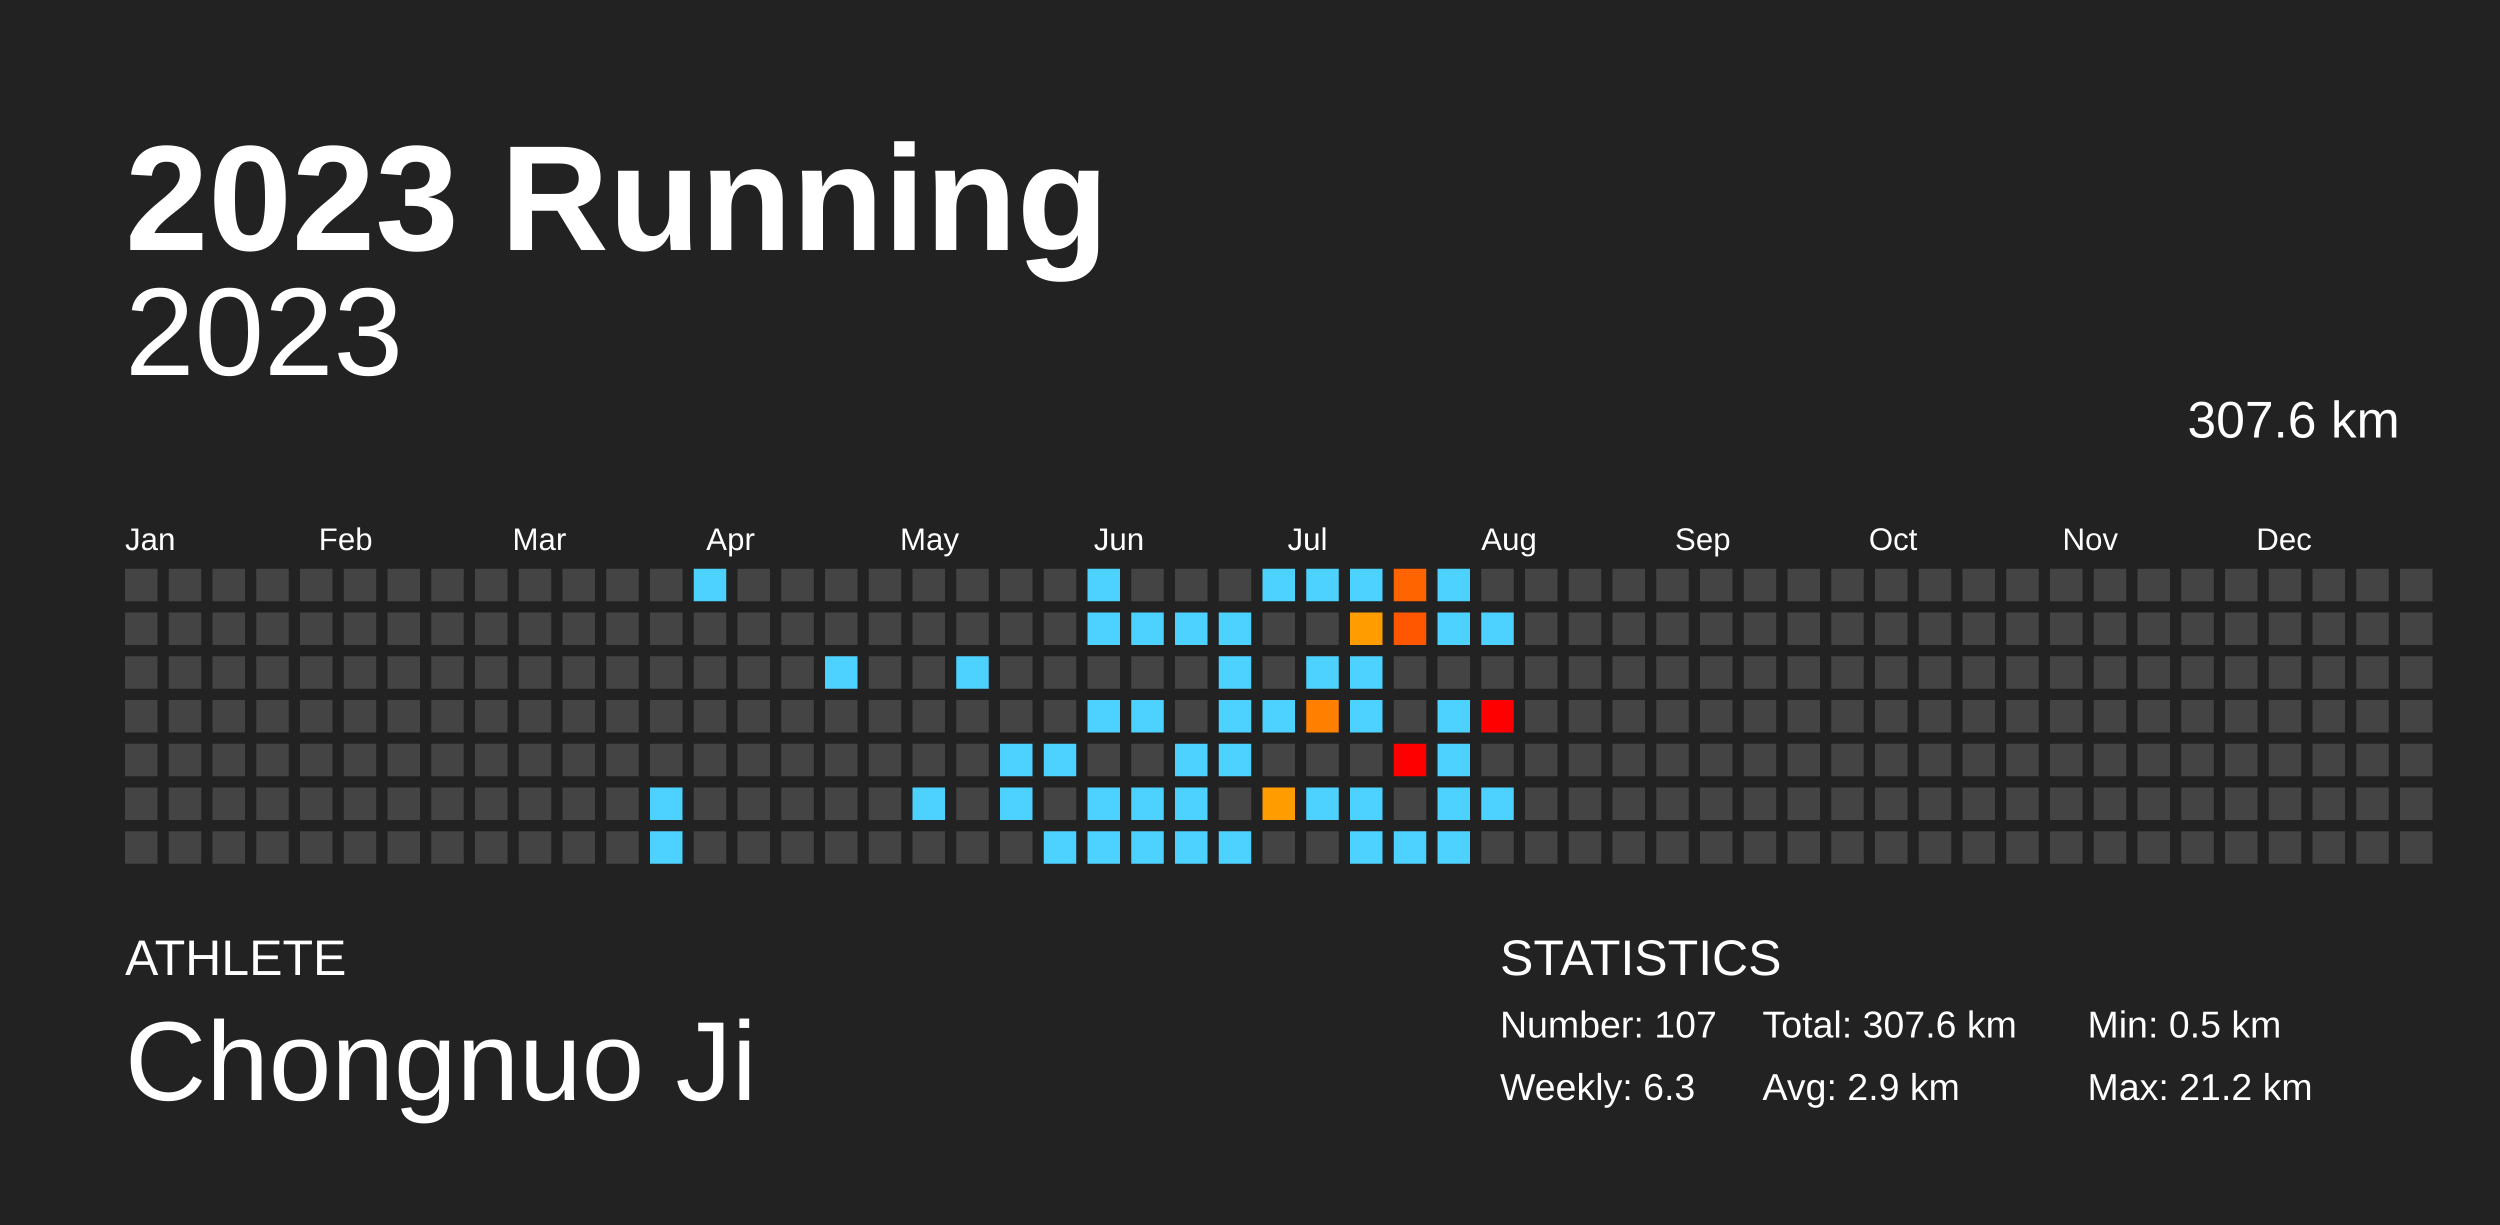
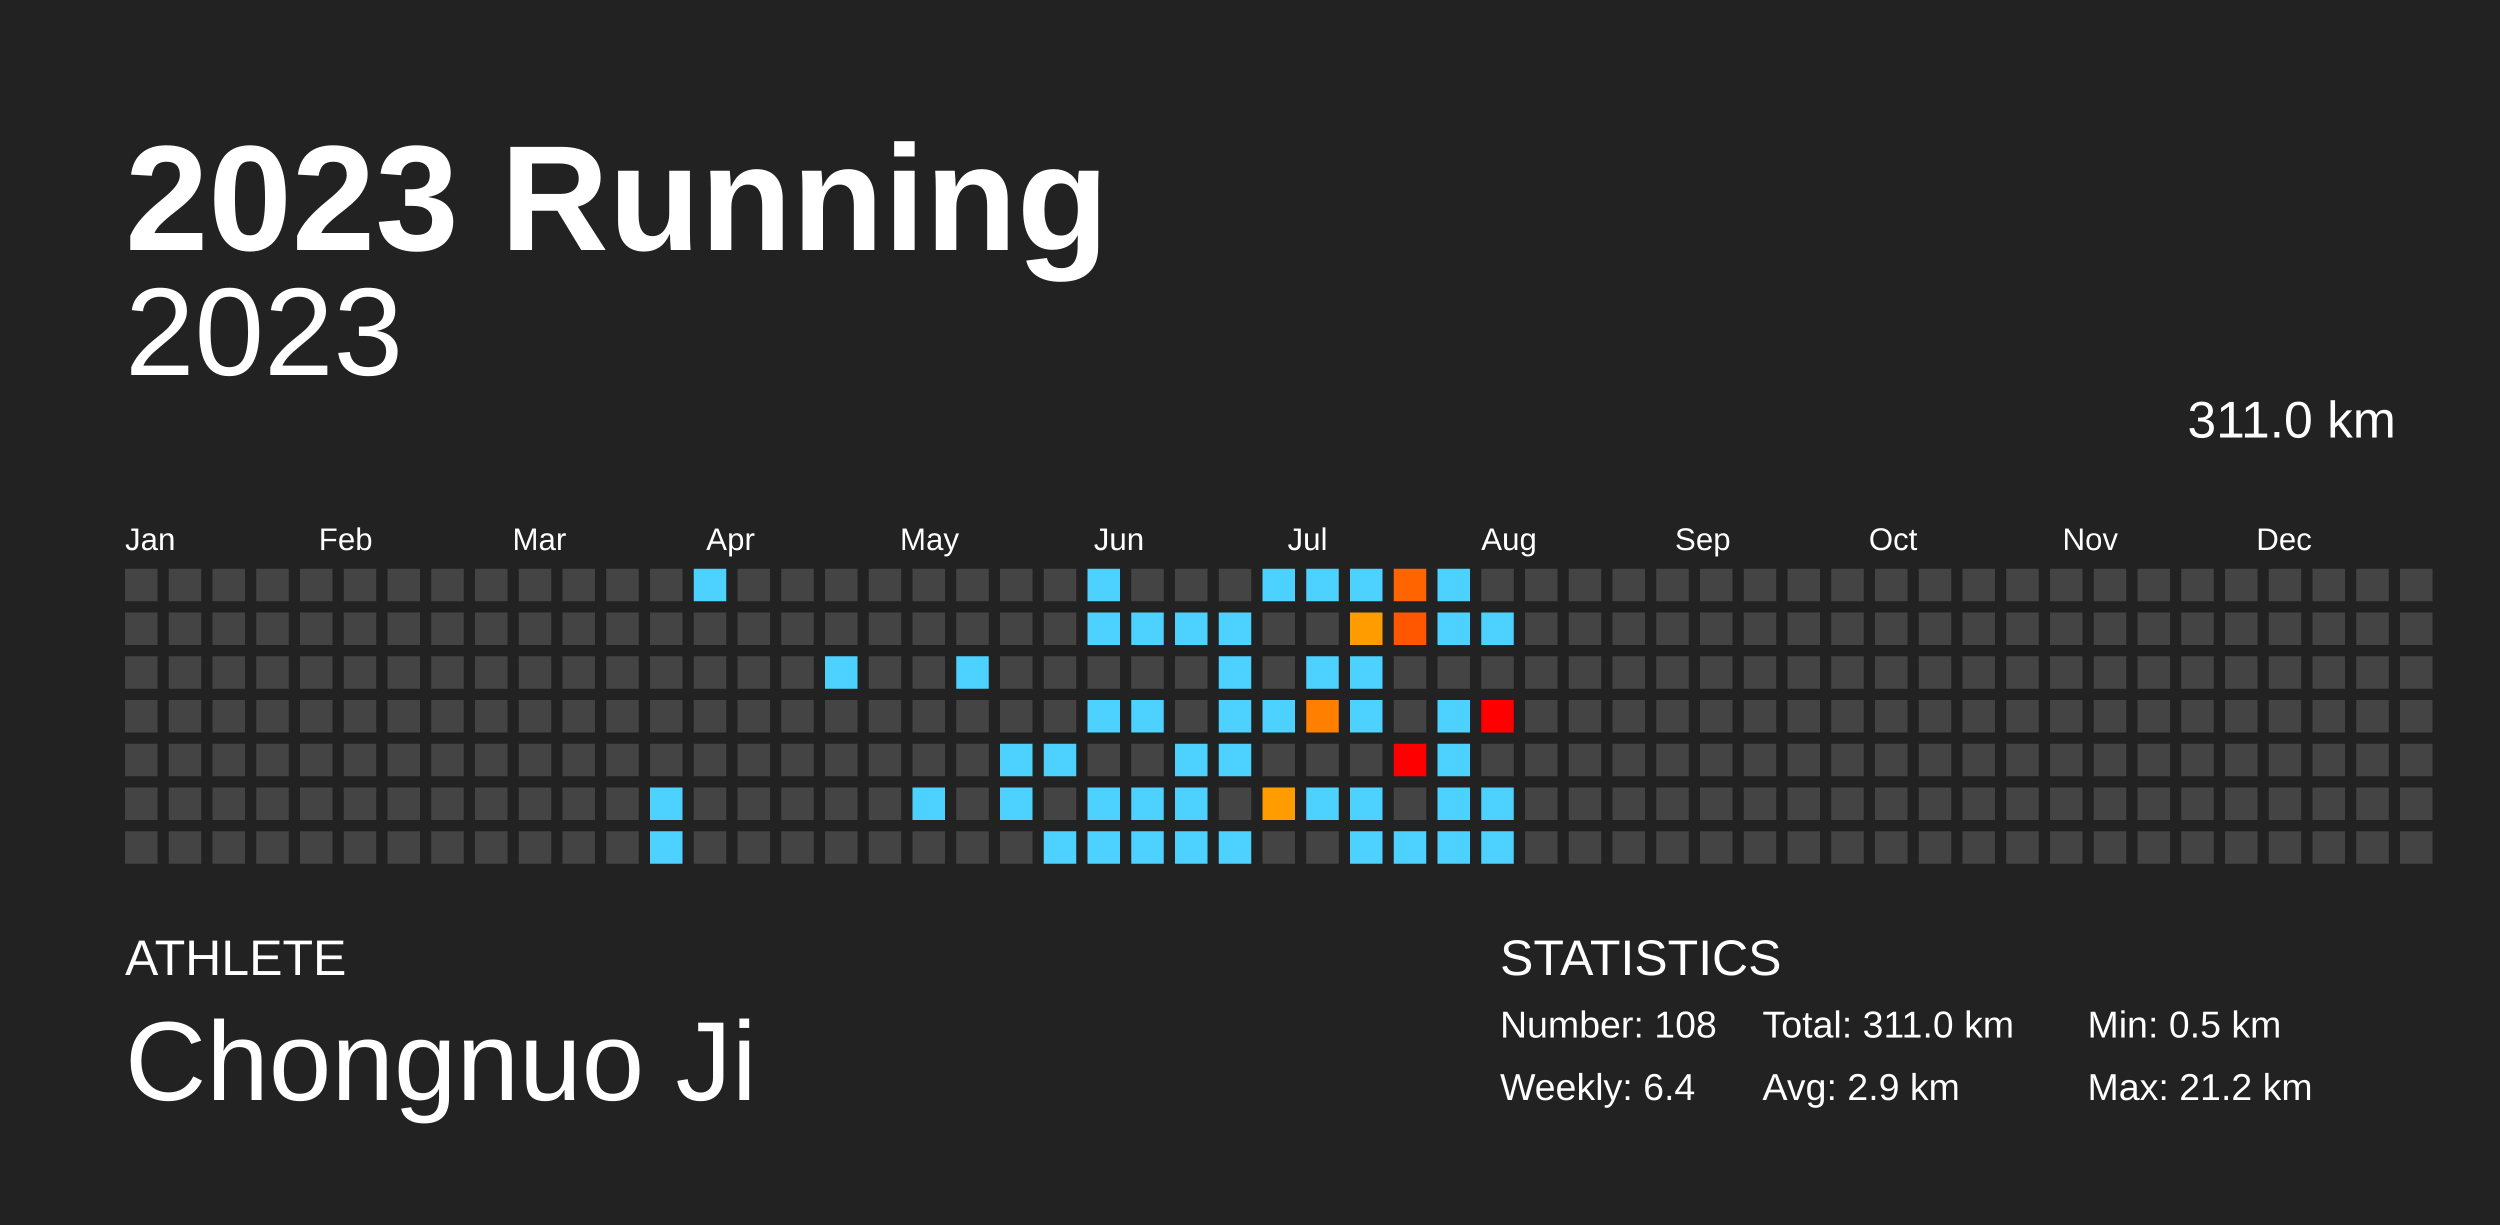
<svg xmlns="http://www.w3.org/2000/svg" baseProfile="full" height="98mm" version="1.1" viewBox="0,0,200,98" width="200mm">
  <defs />
  <rect fill="#222222" height="98" width="200" x="0" y="0" />
  <text fill="#FFFFFF" style="font-size:12px; font-family:Arial; font-weight:bold;" x="10" y="20">2023 Running</text>
  <text fill="#FFFFFF" style="font-size:4px; font-family:Arial" x="10" y="78">ATHLETE</text>
  <text fill="#FFFFFF" style="font-size:9px; font-family:Arial" x="10" y="88">Chongnuo Ji</text>
  <text fill="#FFFFFF" style="font-size:4px; font-family:Arial" x="120" y="78">STATISTICS</text>
-   <text fill="#FFFFFF" style="font-size:3px; font-family:Arial" x="120" y="83">Number: 107</text>
-   <text fill="#FFFFFF" style="font-size:3px; font-family:Arial" x="120" y="88">Weekly: 6.3</text>
-   <text fill="#FFFFFF" style="font-size:3px; font-family:Arial" x="141" y="83">Total: 307.6 km</text>
+   <text fill="#FFFFFF" style="font-size:3px; font-family:Arial" x="120" y="83">Number: 108</text>
+   <text fill="#FFFFFF" style="font-size:3px; font-family:Arial" x="120" y="88">Weekly: 6.4</text>
+   <text fill="#FFFFFF" style="font-size:3px; font-family:Arial" x="141" y="83">Total: 311.0 km</text>
  <text fill="#FFFFFF" style="font-size:3px; font-family:Arial" x="141" y="88">Avg: 2.9 km</text>
  <text fill="#FFFFFF" style="font-size:3px; font-family:Arial" x="167" y="83">Min: 0.5 km</text>
  <text fill="#FFFFFF" style="font-size:3px; font-family:Arial" x="167" y="88">Max: 21.2 km</text>
  <text alignment-baseline="hanging" fill="#FFFFFF" style="font-size:10.0px; font-family:Arial;" x="10" y="30">2023</text>
-   <text alignment-baseline="hanging" fill="#FFFFFF" style="font-size:4.125px; font-family:Arial;" x="175" y="35">307.6 km</text>
+   <text alignment-baseline="hanging" fill="#FFFFFF" style="font-size:4.125px; font-family:Arial;" x="175" y="35">311.0 km</text>
  <text fill="#FFFFFF" style="font-size:2.5px; font-family:Arial" x="10.0" y="44">Jan</text>
  <text fill="#FFFFFF" style="font-size:2.5px; font-family:Arial" x="25.5" y="44">Feb</text>
  <text fill="#FFFFFF" style="font-size:2.5px; font-family:Arial" x="41.0" y="44">Mar</text>
  <text fill="#FFFFFF" style="font-size:2.5px; font-family:Arial" x="56.5" y="44">Apr</text>
  <text fill="#FFFFFF" style="font-size:2.5px; font-family:Arial" x="72.0" y="44">May</text>
  <text fill="#FFFFFF" style="font-size:2.5px; font-family:Arial" x="87.5" y="44">Jun</text>
  <text fill="#FFFFFF" style="font-size:2.5px; font-family:Arial" x="103.0" y="44">Jul</text>
  <text fill="#FFFFFF" style="font-size:2.5px; font-family:Arial" x="118.5" y="44">Aug</text>
  <text fill="#FFFFFF" style="font-size:2.5px; font-family:Arial" x="134.0" y="44">Sep</text>
  <text fill="#FFFFFF" style="font-size:2.5px; font-family:Arial" x="149.5" y="44">Oct</text>
  <text fill="#FFFFFF" style="font-size:2.5px; font-family:Arial" x="165.0" y="44">Nov</text>
  <text fill="#FFFFFF" style="font-size:2.5px; font-family:Arial" x="180.5" y="44">Dec</text>
  <rect fill="#444444" height="2.6" width="2.6" x="10.0" y="45.5" />
  <rect fill="#444444" height="2.6" width="2.6" x="10.0" y="49.0" />
  <rect fill="#444444" height="2.6" width="2.6" x="10.0" y="52.5" />
  <rect fill="#444444" height="2.6" width="2.6" x="10.0" y="56.0" />
  <rect fill="#444444" height="2.6" width="2.6" x="10.0" y="59.5" />
  <rect fill="#444444" height="2.6" width="2.6" x="10.0" y="63.0" />
  <rect fill="#444444" height="2.6" width="2.6" x="10.0" y="66.5" />
  <rect fill="#444444" height="2.6" width="2.6" x="13.5" y="45.5" />
  <rect fill="#444444" height="2.6" width="2.6" x="13.5" y="49.0" />
  <rect fill="#444444" height="2.6" width="2.6" x="13.5" y="52.5" />
  <rect fill="#444444" height="2.6" width="2.6" x="13.5" y="56.0" />
  <rect fill="#444444" height="2.6" width="2.6" x="13.5" y="59.5" />
  <rect fill="#444444" height="2.6" width="2.6" x="13.5" y="63.0" />
  <rect fill="#444444" height="2.6" width="2.6" x="13.5" y="66.5" />
  <rect fill="#444444" height="2.6" width="2.6" x="17.0" y="45.5" />
  <rect fill="#444444" height="2.6" width="2.6" x="17.0" y="49.0" />
  <rect fill="#444444" height="2.6" width="2.6" x="17.0" y="52.5" />
  <rect fill="#444444" height="2.6" width="2.6" x="17.0" y="56.0" />
  <rect fill="#444444" height="2.6" width="2.6" x="17.0" y="59.5" />
  <rect fill="#444444" height="2.6" width="2.6" x="17.0" y="63.0" />
  <rect fill="#444444" height="2.6" width="2.6" x="17.0" y="66.5" />
  <rect fill="#444444" height="2.6" width="2.6" x="20.5" y="45.5" />
  <rect fill="#444444" height="2.6" width="2.6" x="20.5" y="49.0" />
  <rect fill="#444444" height="2.6" width="2.6" x="20.5" y="52.5" />
  <rect fill="#444444" height="2.6" width="2.6" x="20.5" y="56.0" />
  <rect fill="#444444" height="2.6" width="2.6" x="20.5" y="59.5" />
  <rect fill="#444444" height="2.6" width="2.6" x="20.5" y="63.0" />
  <rect fill="#444444" height="2.6" width="2.6" x="20.5" y="66.5" />
  <rect fill="#444444" height="2.6" width="2.6" x="24.0" y="45.5" />
  <rect fill="#444444" height="2.6" width="2.6" x="24.0" y="49.0" />
  <rect fill="#444444" height="2.6" width="2.6" x="24.0" y="52.5" />
  <rect fill="#444444" height="2.6" width="2.6" x="24.0" y="56.0" />
  <rect fill="#444444" height="2.6" width="2.6" x="24.0" y="59.5" />
  <rect fill="#444444" height="2.6" width="2.6" x="24.0" y="63.0" />
  <rect fill="#444444" height="2.6" width="2.6" x="24.0" y="66.5" />
  <rect fill="#444444" height="2.6" width="2.6" x="27.5" y="45.5" />
  <rect fill="#444444" height="2.6" width="2.6" x="27.5" y="49.0" />
  <rect fill="#444444" height="2.6" width="2.6" x="27.5" y="52.5" />
  <rect fill="#444444" height="2.6" width="2.6" x="27.5" y="56.0" />
  <rect fill="#444444" height="2.6" width="2.6" x="27.5" y="59.5" />
  <rect fill="#444444" height="2.6" width="2.6" x="27.5" y="63.0" />
  <rect fill="#444444" height="2.6" width="2.6" x="27.5" y="66.5" />
  <rect fill="#444444" height="2.6" width="2.6" x="31.0" y="45.5" />
  <rect fill="#444444" height="2.6" width="2.6" x="31.0" y="49.0" />
  <rect fill="#444444" height="2.6" width="2.6" x="31.0" y="52.5" />
  <rect fill="#444444" height="2.6" width="2.6" x="31.0" y="56.0" />
  <rect fill="#444444" height="2.6" width="2.6" x="31.0" y="59.5" />
  <rect fill="#444444" height="2.6" width="2.6" x="31.0" y="63.0" />
  <rect fill="#444444" height="2.6" width="2.6" x="31.0" y="66.5" />
  <rect fill="#444444" height="2.6" width="2.6" x="34.5" y="45.5" />
  <rect fill="#444444" height="2.6" width="2.6" x="34.5" y="49.0" />
  <rect fill="#444444" height="2.6" width="2.6" x="34.5" y="52.5" />
  <rect fill="#444444" height="2.6" width="2.6" x="34.5" y="56.0" />
  <rect fill="#444444" height="2.6" width="2.6" x="34.5" y="59.5" />
  <rect fill="#444444" height="2.6" width="2.6" x="34.5" y="63.0" />
  <rect fill="#444444" height="2.6" width="2.6" x="34.5" y="66.5" />
  <rect fill="#444444" height="2.6" width="2.6" x="38.0" y="45.5" />
  <rect fill="#444444" height="2.6" width="2.6" x="38.0" y="49.0" />
  <rect fill="#444444" height="2.6" width="2.6" x="38.0" y="52.5" />
  <rect fill="#444444" height="2.6" width="2.6" x="38.0" y="56.0" />
  <rect fill="#444444" height="2.6" width="2.6" x="38.0" y="59.5" />
  <rect fill="#444444" height="2.6" width="2.6" x="38.0" y="63.0" />
  <rect fill="#444444" height="2.6" width="2.6" x="38.0" y="66.5" />
  <rect fill="#444444" height="2.6" width="2.6" x="41.5" y="45.5" />
  <rect fill="#444444" height="2.6" width="2.6" x="41.5" y="49.0" />
  <rect fill="#444444" height="2.6" width="2.6" x="41.5" y="52.5" />
  <rect fill="#444444" height="2.6" width="2.6" x="41.5" y="56.0" />
  <rect fill="#444444" height="2.6" width="2.6" x="41.5" y="59.5" />
  <rect fill="#444444" height="2.6" width="2.6" x="41.5" y="63.0" />
  <rect fill="#444444" height="2.6" width="2.6" x="41.5" y="66.5" />
  <rect fill="#444444" height="2.6" width="2.6" x="45.0" y="45.5" />
  <rect fill="#444444" height="2.6" width="2.6" x="45.0" y="49.0" />
  <rect fill="#444444" height="2.6" width="2.6" x="45.0" y="52.5" />
  <rect fill="#444444" height="2.6" width="2.6" x="45.0" y="56.0" />
  <rect fill="#444444" height="2.6" width="2.6" x="45.0" y="59.5" />
  <rect fill="#444444" height="2.6" width="2.6" x="45.0" y="63.0" />
  <rect fill="#444444" height="2.6" width="2.6" x="45.0" y="66.5" />
  <rect fill="#444444" height="2.6" width="2.6" x="48.5" y="45.5" />
  <rect fill="#444444" height="2.6" width="2.6" x="48.5" y="49.0" />
  <rect fill="#444444" height="2.6" width="2.6" x="48.5" y="52.5" />
  <rect fill="#444444" height="2.6" width="2.6" x="48.5" y="56.0" />
  <rect fill="#444444" height="2.6" width="2.6" x="48.5" y="59.5" />
  <rect fill="#444444" height="2.6" width="2.6" x="48.5" y="63.0" />
  <rect fill="#444444" height="2.6" width="2.6" x="48.5" y="66.5" />
  <rect fill="#444444" height="2.6" width="2.6" x="52.0" y="45.5" />
  <rect fill="#444444" height="2.6" width="2.6" x="52.0" y="49.0" />
  <rect fill="#444444" height="2.6" width="2.6" x="52.0" y="52.5" />
  <rect fill="#444444" height="2.6" width="2.6" x="52.0" y="56.0" />
  <rect fill="#444444" height="2.6" width="2.6" x="52.0" y="59.5" />
  <rect fill="#4dd2ff" height="2.6" width="2.6" x="52.0" y="63.0" />
  <rect fill="#4dd2ff" height="2.6" width="2.6" x="52.0" y="66.5" />
  <rect fill="#4dd2ff" height="2.6" width="2.6" x="55.5" y="45.5" />
  <rect fill="#444444" height="2.6" width="2.6" x="55.5" y="49.0" />
  <rect fill="#444444" height="2.6" width="2.6" x="55.5" y="52.5" />
  <rect fill="#444444" height="2.6" width="2.6" x="55.5" y="56.0" />
  <rect fill="#444444" height="2.6" width="2.6" x="55.5" y="59.5" />
  <rect fill="#444444" height="2.6" width="2.6" x="55.5" y="63.0" />
  <rect fill="#444444" height="2.6" width="2.6" x="55.5" y="66.5" />
  <rect fill="#444444" height="2.6" width="2.6" x="59.0" y="45.5" />
  <rect fill="#444444" height="2.6" width="2.6" x="59.0" y="49.0" />
  <rect fill="#444444" height="2.6" width="2.6" x="59.0" y="52.5" />
  <rect fill="#444444" height="2.6" width="2.6" x="59.0" y="56.0" />
  <rect fill="#444444" height="2.6" width="2.6" x="59.0" y="59.5" />
  <rect fill="#444444" height="2.6" width="2.6" x="59.0" y="63.0" />
  <rect fill="#444444" height="2.6" width="2.6" x="59.0" y="66.5" />
  <rect fill="#444444" height="2.6" width="2.6" x="62.5" y="45.5" />
  <rect fill="#444444" height="2.6" width="2.6" x="62.5" y="49.0" />
  <rect fill="#444444" height="2.6" width="2.6" x="62.5" y="52.5" />
  <rect fill="#444444" height="2.6" width="2.6" x="62.5" y="56.0" />
  <rect fill="#444444" height="2.6" width="2.6" x="62.5" y="59.5" />
  <rect fill="#444444" height="2.6" width="2.6" x="62.5" y="63.0" />
  <rect fill="#444444" height="2.6" width="2.6" x="62.5" y="66.5" />
  <rect fill="#444444" height="2.6" width="2.6" x="66.0" y="45.5" />
  <rect fill="#444444" height="2.6" width="2.6" x="66.0" y="49.0" />
  <rect fill="#4dd2ff" height="2.6" width="2.6" x="66.0" y="52.5" />
  <rect fill="#444444" height="2.6" width="2.6" x="66.0" y="56.0" />
  <rect fill="#444444" height="2.6" width="2.6" x="66.0" y="59.5" />
  <rect fill="#444444" height="2.6" width="2.6" x="66.0" y="63.0" />
  <rect fill="#444444" height="2.6" width="2.6" x="66.0" y="66.5" />
  <rect fill="#444444" height="2.6" width="2.6" x="69.5" y="45.5" />
  <rect fill="#444444" height="2.6" width="2.6" x="69.5" y="49.0" />
  <rect fill="#444444" height="2.6" width="2.6" x="69.5" y="52.5" />
  <rect fill="#444444" height="2.6" width="2.6" x="69.5" y="56.0" />
  <rect fill="#444444" height="2.6" width="2.6" x="69.5" y="59.5" />
  <rect fill="#444444" height="2.6" width="2.6" x="69.5" y="63.0" />
  <rect fill="#444444" height="2.6" width="2.6" x="69.5" y="66.5" />
  <rect fill="#444444" height="2.6" width="2.6" x="73.0" y="45.5" />
  <rect fill="#444444" height="2.6" width="2.6" x="73.0" y="49.0" />
  <rect fill="#444444" height="2.6" width="2.6" x="73.0" y="52.5" />
  <rect fill="#444444" height="2.6" width="2.6" x="73.0" y="56.0" />
  <rect fill="#444444" height="2.6" width="2.6" x="73.0" y="59.5" />
  <rect fill="#4dd2ff" height="2.6" width="2.6" x="73.0" y="63.0" />
  <rect fill="#444444" height="2.6" width="2.6" x="73.0" y="66.5" />
  <rect fill="#444444" height="2.6" width="2.6" x="76.5" y="45.5" />
  <rect fill="#444444" height="2.6" width="2.6" x="76.5" y="49.0" />
  <rect fill="#4dd2ff" height="2.6" width="2.6" x="76.5" y="52.5" />
  <rect fill="#444444" height="2.6" width="2.6" x="76.5" y="56.0" />
  <rect fill="#444444" height="2.6" width="2.6" x="76.5" y="59.5" />
  <rect fill="#444444" height="2.6" width="2.6" x="76.5" y="63.0" />
  <rect fill="#444444" height="2.6" width="2.6" x="76.5" y="66.5" />
  <rect fill="#444444" height="2.6" width="2.6" x="80.0" y="45.5" />
  <rect fill="#444444" height="2.6" width="2.6" x="80.0" y="49.0" />
  <rect fill="#444444" height="2.6" width="2.6" x="80.0" y="52.5" />
  <rect fill="#444444" height="2.6" width="2.6" x="80.0" y="56.0" />
  <rect fill="#4dd2ff" height="2.6" width="2.6" x="80.0" y="59.5" />
  <rect fill="#4dd2ff" height="2.6" width="2.6" x="80.0" y="63.0" />
  <rect fill="#444444" height="2.6" width="2.6" x="80.0" y="66.5" />
  <rect fill="#444444" height="2.6" width="2.6" x="83.5" y="45.5" />
  <rect fill="#444444" height="2.6" width="2.6" x="83.5" y="49.0" />
  <rect fill="#444444" height="2.6" width="2.6" x="83.5" y="52.5" />
  <rect fill="#444444" height="2.6" width="2.6" x="83.5" y="56.0" />
  <rect fill="#4dd2ff" height="2.6" width="2.6" x="83.5" y="59.5" />
  <rect fill="#444444" height="2.6" width="2.6" x="83.5" y="63.0" />
  <rect fill="#4dd2ff" height="2.6" width="2.6" x="83.5" y="66.5" />
  <rect fill="#4dd2ff" height="2.6" width="2.6" x="87.0" y="45.5" />
  <rect fill="#4dd2ff" height="2.6" width="2.6" x="87.0" y="49.0" />
  <rect fill="#444444" height="2.6" width="2.6" x="87.0" y="52.5" />
  <rect fill="#4dd2ff" height="2.6" width="2.6" x="87.0" y="56.0" />
  <rect fill="#444444" height="2.6" width="2.6" x="87.0" y="59.5" />
  <rect fill="#4dd2ff" height="2.6" width="2.6" x="87.0" y="63.0" />
  <rect fill="#4dd2ff" height="2.6" width="2.6" x="87.0" y="66.5" />
  <rect fill="#444444" height="2.6" width="2.6" x="90.5" y="45.5" />
  <rect fill="#4dd2ff" height="2.6" width="2.6" x="90.5" y="49.0" />
  <rect fill="#444444" height="2.6" width="2.6" x="90.5" y="52.5" />
  <rect fill="#4dd2ff" height="2.6" width="2.6" x="90.5" y="56.0" />
  <rect fill="#444444" height="2.6" width="2.6" x="90.5" y="59.5" />
  <rect fill="#4dd2ff" height="2.6" width="2.6" x="90.5" y="63.0" />
  <rect fill="#4dd2ff" height="2.6" width="2.6" x="90.5" y="66.5" />
  <rect fill="#444444" height="2.6" width="2.6" x="94.0" y="45.5" />
  <rect fill="#4dd2ff" height="2.6" width="2.6" x="94.0" y="49.0" />
  <rect fill="#444444" height="2.6" width="2.6" x="94.0" y="52.5" />
  <rect fill="#444444" height="2.6" width="2.6" x="94.0" y="56.0" />
  <rect fill="#4dd2ff" height="2.6" width="2.6" x="94.0" y="59.5" />
  <rect fill="#4dd2ff" height="2.6" width="2.6" x="94.0" y="63.0" />
  <rect fill="#4dd2ff" height="2.6" width="2.6" x="94.0" y="66.5" />
  <rect fill="#444444" height="2.6" width="2.6" x="97.5" y="45.5" />
  <rect fill="#4dd2ff" height="2.6" width="2.6" x="97.5" y="49.0" />
  <rect fill="#4dd2ff" height="2.6" width="2.6" x="97.5" y="52.5" />
  <rect fill="#4dd2ff" height="2.6" width="2.6" x="97.5" y="56.0" />
  <rect fill="#4dd2ff" height="2.6" width="2.6" x="97.5" y="59.5" />
  <rect fill="#444444" height="2.6" width="2.6" x="97.5" y="63.0" />
  <rect fill="#4dd2ff" height="2.6" width="2.6" x="97.5" y="66.5" />
  <rect fill="#4dd2ff" height="2.6" width="2.6" x="101.0" y="45.5" />
  <rect fill="#444444" height="2.6" width="2.6" x="101.0" y="49.0" />
  <rect fill="#444444" height="2.6" width="2.6" x="101.0" y="52.5" />
  <rect fill="#4dd2ff" height="2.6" width="2.6" x="101.0" y="56.0" />
  <rect fill="#444444" height="2.6" width="2.6" x="101.0" y="59.5" />
  <rect fill="#ff9c00" height="2.6" width="2.6" x="101.0" y="63.0" />
  <rect fill="#444444" height="2.6" width="2.6" x="101.0" y="66.5" />
  <rect fill="#4dd2ff" height="2.6" width="2.6" x="104.5" y="45.5" />
  <rect fill="#444444" height="2.6" width="2.6" x="104.5" y="49.0" />
  <rect fill="#4dd2ff" height="2.6" width="2.6" x="104.5" y="52.5" />
  <rect fill="#ff8000" height="2.6" width="2.6" x="104.5" y="56.0" />
  <rect fill="#444444" height="2.6" width="2.6" x="104.5" y="59.5" />
  <rect fill="#4dd2ff" height="2.6" width="2.6" x="104.5" y="63.0" />
  <rect fill="#444444" height="2.6" width="2.6" x="104.5" y="66.5" />
  <rect fill="#4dd2ff" height="2.6" width="2.6" x="108.0" y="45.5" />
  <rect fill="#ff9c00" height="2.6" width="2.6" x="108.0" y="49.0" />
  <rect fill="#4dd2ff" height="2.6" width="2.6" x="108.0" y="52.5" />
  <rect fill="#4dd2ff" height="2.6" width="2.6" x="108.0" y="56.0" />
  <rect fill="#444444" height="2.6" width="2.6" x="108.0" y="59.5" />
  <rect fill="#4dd2ff" height="2.6" width="2.6" x="108.0" y="63.0" />
  <rect fill="#4dd2ff" height="2.6" width="2.6" x="108.0" y="66.5" />
  <rect fill="#ff6400" height="2.6" width="2.6" x="111.5" y="45.5" />
  <rect fill="#ff5600" height="2.6" width="2.6" x="111.5" y="49.0" />
  <rect fill="#444444" height="2.6" width="2.6" x="111.5" y="52.5" />
  <rect fill="#444444" height="2.6" width="2.6" x="111.5" y="56.0" />
  <rect fill="red" height="2.6" width="2.6" x="111.5" y="59.5" />
  <rect fill="#444444" height="2.6" width="2.6" x="111.5" y="63.0" />
  <rect fill="#4dd2ff" height="2.6" width="2.6" x="111.5" y="66.5" />
  <rect fill="#4dd2ff" height="2.6" width="2.6" x="115.0" y="45.5" />
  <rect fill="#4dd2ff" height="2.6" width="2.6" x="115.0" y="49.0" />
  <rect fill="#444444" height="2.6" width="2.6" x="115.0" y="52.5" />
  <rect fill="#4dd2ff" height="2.6" width="2.6" x="115.0" y="56.0" />
  <rect fill="#4dd2ff" height="2.6" width="2.6" x="115.0" y="59.5" />
  <rect fill="#4dd2ff" height="2.6" width="2.6" x="115.0" y="63.0" />
  <rect fill="#4dd2ff" height="2.6" width="2.6" x="115.0" y="66.5" />
  <rect fill="#444444" height="2.6" width="2.6" x="118.5" y="45.5" />
  <rect fill="#4dd2ff" height="2.6" width="2.6" x="118.5" y="49.0" />
  <rect fill="#444444" height="2.6" width="2.6" x="118.5" y="52.5" />
  <rect fill="red" height="2.6" width="2.6" x="118.5" y="56.0" />
  <rect fill="#444444" height="2.6" width="2.6" x="118.5" y="59.5" />
  <rect fill="#4dd2ff" height="2.6" width="2.6" x="118.5" y="63.0" />
-   <rect fill="#444444" height="2.6" width="2.6" x="118.5" y="66.5" />
+   <rect fill="#4dd2ff" height="2.6" width="2.6" x="118.5" y="66.5" />
  <rect fill="#444444" height="2.6" width="2.6" x="122.0" y="45.5" />
  <rect fill="#444444" height="2.6" width="2.6" x="122.0" y="49.0" />
  <rect fill="#444444" height="2.6" width="2.6" x="122.0" y="52.5" />
  <rect fill="#444444" height="2.6" width="2.6" x="122.0" y="56.0" />
  <rect fill="#444444" height="2.6" width="2.6" x="122.0" y="59.5" />
  <rect fill="#444444" height="2.6" width="2.6" x="122.0" y="63.0" />
  <rect fill="#444444" height="2.6" width="2.6" x="122.0" y="66.5" />
  <rect fill="#444444" height="2.6" width="2.6" x="125.5" y="45.5" />
  <rect fill="#444444" height="2.6" width="2.6" x="125.5" y="49.0" />
  <rect fill="#444444" height="2.6" width="2.6" x="125.5" y="52.5" />
  <rect fill="#444444" height="2.6" width="2.6" x="125.5" y="56.0" />
  <rect fill="#444444" height="2.6" width="2.6" x="125.5" y="59.5" />
  <rect fill="#444444" height="2.6" width="2.6" x="125.5" y="63.0" />
  <rect fill="#444444" height="2.6" width="2.6" x="125.5" y="66.5" />
  <rect fill="#444444" height="2.6" width="2.6" x="129.0" y="45.5" />
  <rect fill="#444444" height="2.6" width="2.6" x="129.0" y="49.0" />
  <rect fill="#444444" height="2.6" width="2.6" x="129.0" y="52.5" />
  <rect fill="#444444" height="2.6" width="2.6" x="129.0" y="56.0" />
  <rect fill="#444444" height="2.6" width="2.6" x="129.0" y="59.5" />
  <rect fill="#444444" height="2.6" width="2.6" x="129.0" y="63.0" />
  <rect fill="#444444" height="2.6" width="2.6" x="129.0" y="66.5" />
  <rect fill="#444444" height="2.6" width="2.6" x="132.5" y="45.5" />
  <rect fill="#444444" height="2.6" width="2.6" x="132.5" y="49.0" />
  <rect fill="#444444" height="2.6" width="2.6" x="132.5" y="52.5" />
  <rect fill="#444444" height="2.6" width="2.6" x="132.5" y="56.0" />
  <rect fill="#444444" height="2.6" width="2.6" x="132.5" y="59.5" />
  <rect fill="#444444" height="2.6" width="2.6" x="132.5" y="63.0" />
  <rect fill="#444444" height="2.6" width="2.6" x="132.5" y="66.5" />
  <rect fill="#444444" height="2.6" width="2.6" x="136.0" y="45.5" />
  <rect fill="#444444" height="2.6" width="2.6" x="136.0" y="49.0" />
  <rect fill="#444444" height="2.6" width="2.6" x="136.0" y="52.5" />
  <rect fill="#444444" height="2.6" width="2.6" x="136.0" y="56.0" />
  <rect fill="#444444" height="2.6" width="2.6" x="136.0" y="59.5" />
  <rect fill="#444444" height="2.6" width="2.6" x="136.0" y="63.0" />
  <rect fill="#444444" height="2.6" width="2.6" x="136.0" y="66.5" />
  <rect fill="#444444" height="2.6" width="2.6" x="139.5" y="45.5" />
  <rect fill="#444444" height="2.6" width="2.6" x="139.5" y="49.0" />
  <rect fill="#444444" height="2.6" width="2.6" x="139.5" y="52.5" />
  <rect fill="#444444" height="2.6" width="2.6" x="139.5" y="56.0" />
  <rect fill="#444444" height="2.6" width="2.6" x="139.5" y="59.5" />
  <rect fill="#444444" height="2.6" width="2.6" x="139.5" y="63.0" />
  <rect fill="#444444" height="2.6" width="2.6" x="139.5" y="66.5" />
  <rect fill="#444444" height="2.6" width="2.6" x="143.0" y="45.5" />
  <rect fill="#444444" height="2.6" width="2.6" x="143.0" y="49.0" />
  <rect fill="#444444" height="2.6" width="2.6" x="143.0" y="52.5" />
  <rect fill="#444444" height="2.6" width="2.6" x="143.0" y="56.0" />
  <rect fill="#444444" height="2.6" width="2.6" x="143.0" y="59.5" />
  <rect fill="#444444" height="2.6" width="2.6" x="143.0" y="63.0" />
  <rect fill="#444444" height="2.6" width="2.6" x="143.0" y="66.5" />
  <rect fill="#444444" height="2.6" width="2.6" x="146.5" y="45.5" />
  <rect fill="#444444" height="2.6" width="2.6" x="146.5" y="49.0" />
  <rect fill="#444444" height="2.6" width="2.6" x="146.5" y="52.5" />
  <rect fill="#444444" height="2.6" width="2.6" x="146.5" y="56.0" />
  <rect fill="#444444" height="2.6" width="2.6" x="146.5" y="59.5" />
  <rect fill="#444444" height="2.6" width="2.6" x="146.5" y="63.0" />
  <rect fill="#444444" height="2.6" width="2.6" x="146.5" y="66.5" />
  <rect fill="#444444" height="2.6" width="2.6" x="150.0" y="45.5" />
  <rect fill="#444444" height="2.6" width="2.6" x="150.0" y="49.0" />
  <rect fill="#444444" height="2.6" width="2.6" x="150.0" y="52.5" />
  <rect fill="#444444" height="2.6" width="2.6" x="150.0" y="56.0" />
  <rect fill="#444444" height="2.6" width="2.6" x="150.0" y="59.5" />
  <rect fill="#444444" height="2.6" width="2.6" x="150.0" y="63.0" />
  <rect fill="#444444" height="2.6" width="2.6" x="150.0" y="66.5" />
  <rect fill="#444444" height="2.6" width="2.6" x="153.5" y="45.5" />
  <rect fill="#444444" height="2.6" width="2.6" x="153.5" y="49.0" />
  <rect fill="#444444" height="2.6" width="2.6" x="153.5" y="52.5" />
  <rect fill="#444444" height="2.6" width="2.6" x="153.5" y="56.0" />
  <rect fill="#444444" height="2.6" width="2.6" x="153.5" y="59.5" />
  <rect fill="#444444" height="2.6" width="2.6" x="153.5" y="63.0" />
  <rect fill="#444444" height="2.6" width="2.6" x="153.5" y="66.5" />
  <rect fill="#444444" height="2.6" width="2.6" x="157.0" y="45.5" />
  <rect fill="#444444" height="2.6" width="2.6" x="157.0" y="49.0" />
  <rect fill="#444444" height="2.6" width="2.6" x="157.0" y="52.5" />
  <rect fill="#444444" height="2.6" width="2.6" x="157.0" y="56.0" />
  <rect fill="#444444" height="2.6" width="2.6" x="157.0" y="59.5" />
  <rect fill="#444444" height="2.6" width="2.6" x="157.0" y="63.0" />
  <rect fill="#444444" height="2.6" width="2.6" x="157.0" y="66.5" />
  <rect fill="#444444" height="2.6" width="2.6" x="160.5" y="45.5" />
  <rect fill="#444444" height="2.6" width="2.6" x="160.5" y="49.0" />
  <rect fill="#444444" height="2.6" width="2.6" x="160.5" y="52.5" />
  <rect fill="#444444" height="2.6" width="2.6" x="160.5" y="56.0" />
  <rect fill="#444444" height="2.6" width="2.6" x="160.5" y="59.5" />
  <rect fill="#444444" height="2.6" width="2.6" x="160.5" y="63.0" />
  <rect fill="#444444" height="2.6" width="2.6" x="160.5" y="66.5" />
  <rect fill="#444444" height="2.6" width="2.6" x="164.0" y="45.5" />
  <rect fill="#444444" height="2.6" width="2.6" x="164.0" y="49.0" />
  <rect fill="#444444" height="2.6" width="2.6" x="164.0" y="52.5" />
  <rect fill="#444444" height="2.6" width="2.6" x="164.0" y="56.0" />
  <rect fill="#444444" height="2.6" width="2.6" x="164.0" y="59.5" />
  <rect fill="#444444" height="2.6" width="2.6" x="164.0" y="63.0" />
  <rect fill="#444444" height="2.6" width="2.6" x="164.0" y="66.5" />
  <rect fill="#444444" height="2.6" width="2.6" x="167.5" y="45.5" />
  <rect fill="#444444" height="2.6" width="2.6" x="167.5" y="49.0" />
  <rect fill="#444444" height="2.6" width="2.6" x="167.5" y="52.5" />
  <rect fill="#444444" height="2.6" width="2.6" x="167.5" y="56.0" />
  <rect fill="#444444" height="2.6" width="2.6" x="167.5" y="59.5" />
  <rect fill="#444444" height="2.6" width="2.6" x="167.5" y="63.0" />
  <rect fill="#444444" height="2.6" width="2.6" x="167.5" y="66.5" />
  <rect fill="#444444" height="2.6" width="2.6" x="171.0" y="45.5" />
  <rect fill="#444444" height="2.6" width="2.6" x="171.0" y="49.0" />
  <rect fill="#444444" height="2.6" width="2.6" x="171.0" y="52.5" />
  <rect fill="#444444" height="2.6" width="2.6" x="171.0" y="56.0" />
  <rect fill="#444444" height="2.6" width="2.6" x="171.0" y="59.5" />
  <rect fill="#444444" height="2.6" width="2.6" x="171.0" y="63.0" />
  <rect fill="#444444" height="2.6" width="2.6" x="171.0" y="66.5" />
  <rect fill="#444444" height="2.6" width="2.6" x="174.5" y="45.5" />
  <rect fill="#444444" height="2.6" width="2.6" x="174.5" y="49.0" />
  <rect fill="#444444" height="2.6" width="2.6" x="174.5" y="52.5" />
  <rect fill="#444444" height="2.6" width="2.6" x="174.5" y="56.0" />
  <rect fill="#444444" height="2.6" width="2.6" x="174.5" y="59.5" />
  <rect fill="#444444" height="2.6" width="2.6" x="174.5" y="63.0" />
  <rect fill="#444444" height="2.6" width="2.6" x="174.5" y="66.5" />
  <rect fill="#444444" height="2.6" width="2.6" x="178.0" y="45.5" />
  <rect fill="#444444" height="2.6" width="2.6" x="178.0" y="49.0" />
  <rect fill="#444444" height="2.6" width="2.6" x="178.0" y="52.5" />
  <rect fill="#444444" height="2.6" width="2.6" x="178.0" y="56.0" />
  <rect fill="#444444" height="2.6" width="2.6" x="178.0" y="59.5" />
  <rect fill="#444444" height="2.6" width="2.6" x="178.0" y="63.0" />
  <rect fill="#444444" height="2.6" width="2.6" x="178.0" y="66.5" />
  <rect fill="#444444" height="2.6" width="2.6" x="181.5" y="45.5" />
  <rect fill="#444444" height="2.6" width="2.6" x="181.5" y="49.0" />
  <rect fill="#444444" height="2.6" width="2.6" x="181.5" y="52.5" />
  <rect fill="#444444" height="2.6" width="2.6" x="181.5" y="56.0" />
  <rect fill="#444444" height="2.6" width="2.6" x="181.5" y="59.5" />
  <rect fill="#444444" height="2.6" width="2.6" x="181.5" y="63.0" />
  <rect fill="#444444" height="2.6" width="2.6" x="181.5" y="66.5" />
  <rect fill="#444444" height="2.6" width="2.6" x="185.0" y="45.5" />
  <rect fill="#444444" height="2.6" width="2.6" x="185.0" y="49.0" />
  <rect fill="#444444" height="2.6" width="2.6" x="185.0" y="52.5" />
  <rect fill="#444444" height="2.6" width="2.6" x="185.0" y="56.0" />
  <rect fill="#444444" height="2.6" width="2.6" x="185.0" y="59.5" />
  <rect fill="#444444" height="2.6" width="2.6" x="185.0" y="63.0" />
  <rect fill="#444444" height="2.6" width="2.6" x="185.0" y="66.5" />
  <rect fill="#444444" height="2.6" width="2.6" x="188.5" y="45.5" />
  <rect fill="#444444" height="2.6" width="2.6" x="188.5" y="49.0" />
  <rect fill="#444444" height="2.6" width="2.6" x="188.5" y="52.5" />
  <rect fill="#444444" height="2.6" width="2.6" x="188.5" y="56.0" />
  <rect fill="#444444" height="2.6" width="2.6" x="188.5" y="59.5" />
  <rect fill="#444444" height="2.6" width="2.6" x="188.5" y="63.0" />
  <rect fill="#444444" height="2.6" width="2.6" x="188.5" y="66.5" />
  <rect fill="#444444" height="2.6" width="2.6" x="192.0" y="45.5" />
  <rect fill="#444444" height="2.6" width="2.6" x="192.0" y="49.0" />
  <rect fill="#444444" height="2.6" width="2.6" x="192.0" y="52.5" />
  <rect fill="#444444" height="2.6" width="2.6" x="192.0" y="56.0" />
  <rect fill="#444444" height="2.6" width="2.6" x="192.0" y="59.5" />
  <rect fill="#444444" height="2.6" width="2.6" x="192.0" y="63.0" />
  <rect fill="#444444" height="2.6" width="2.6" x="192.0" y="66.5" />
</svg>
